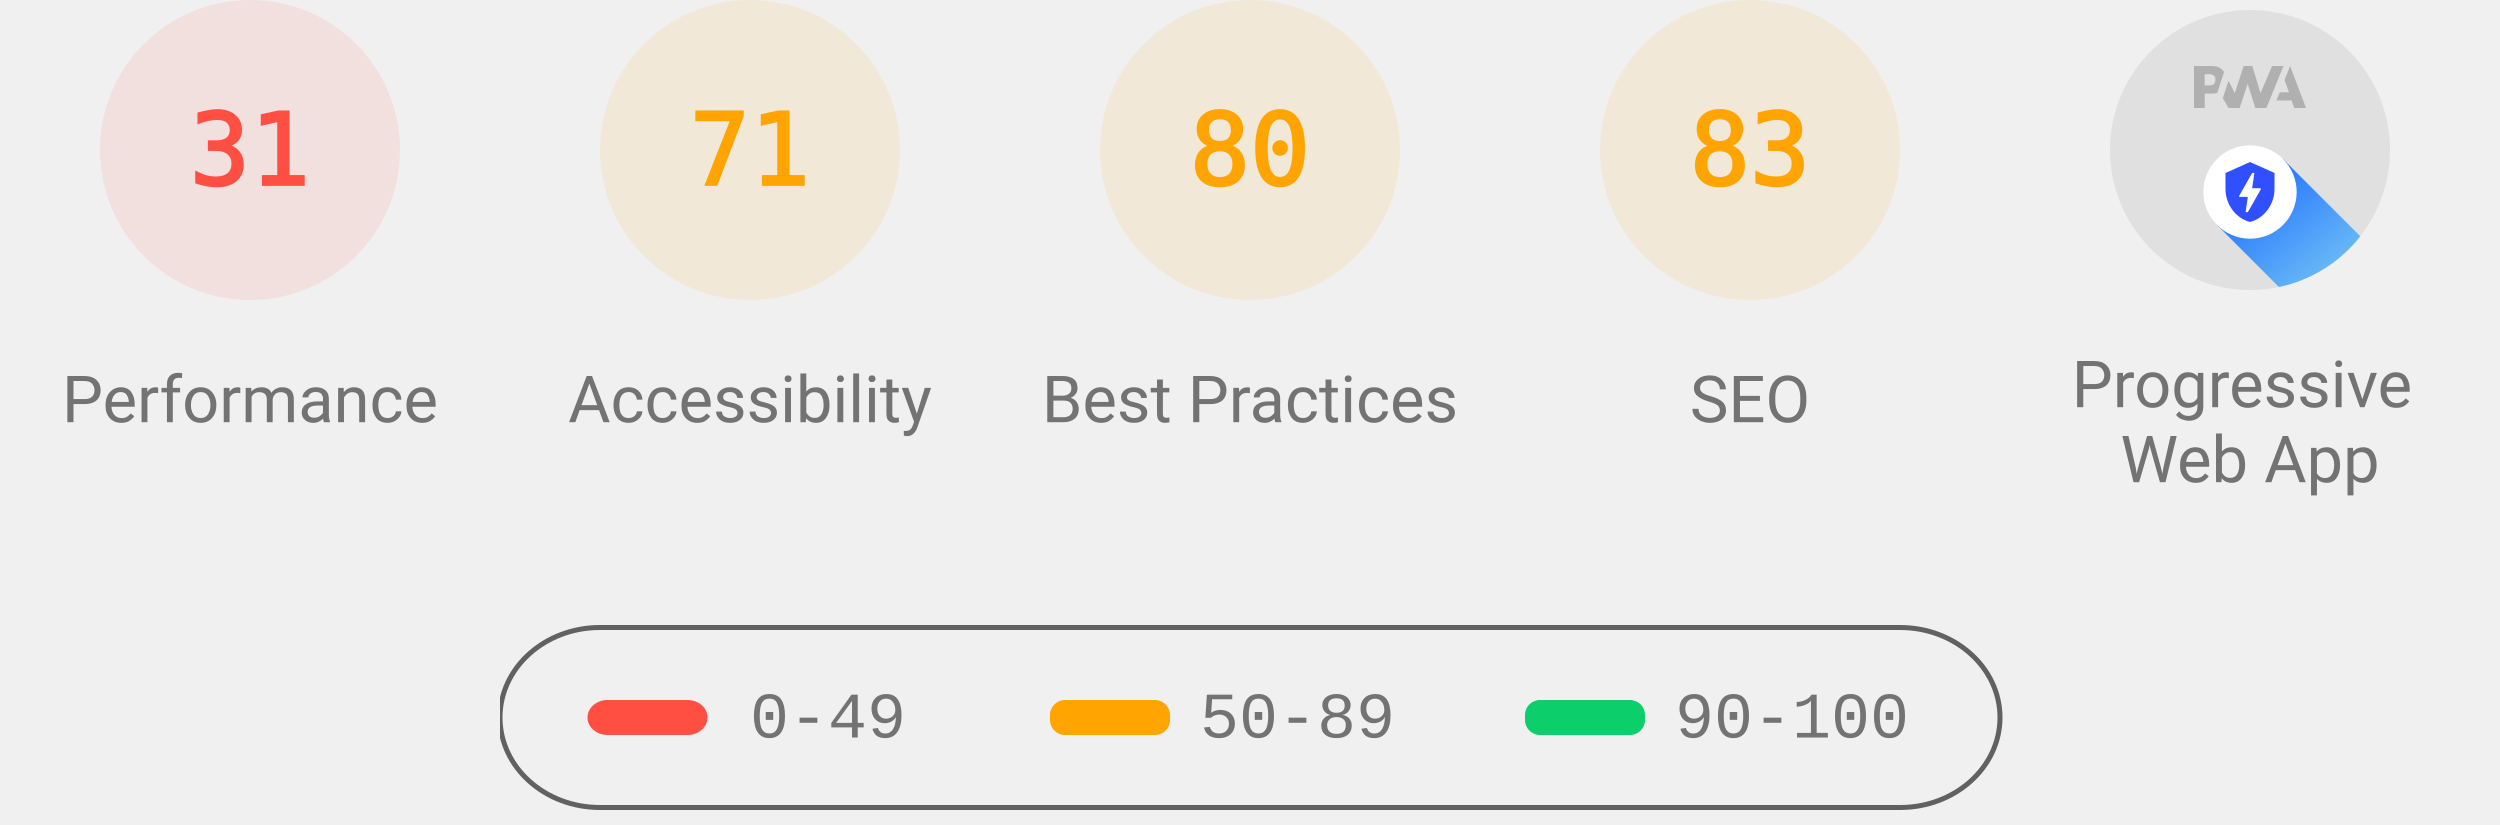
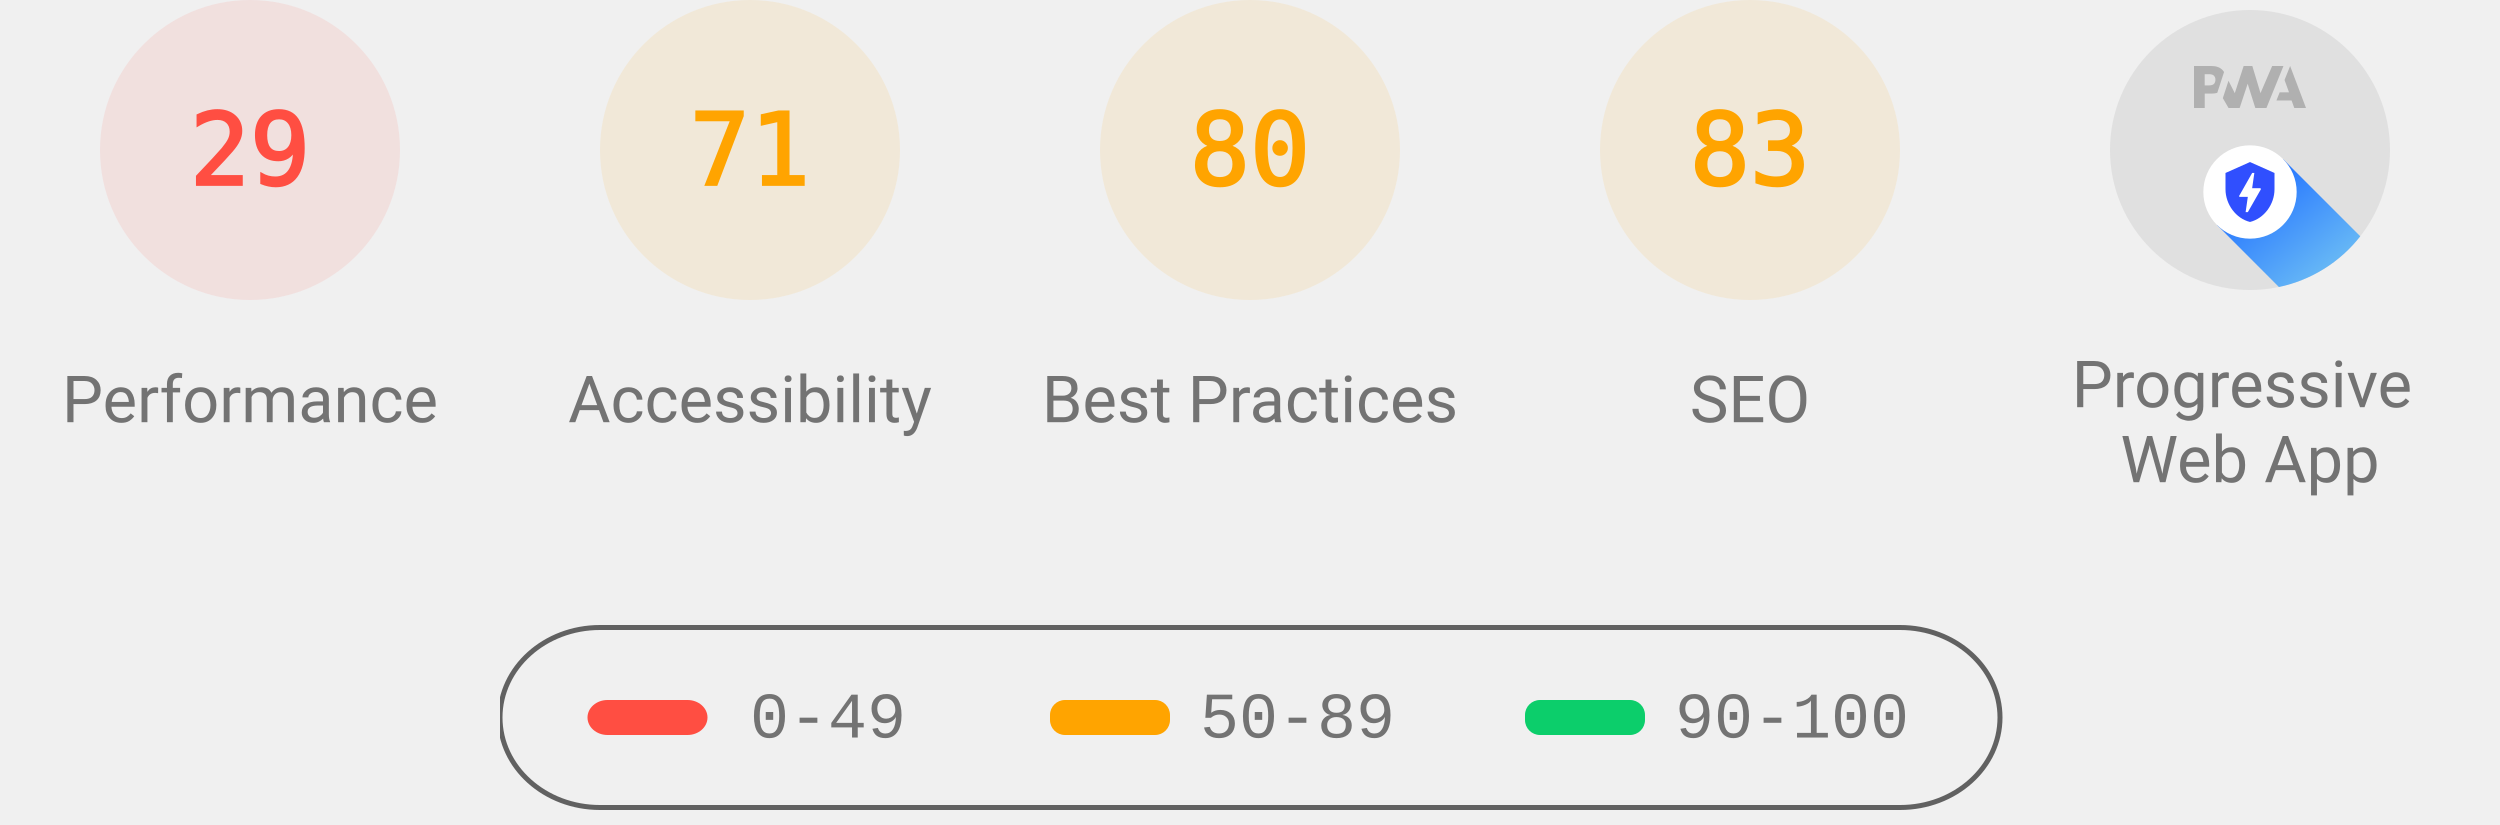
<svg xmlns="http://www.w3.org/2000/svg" class="theme--agnostic" fill="none" width="1000" height="330">
  <style>
			.gauge-base {
				opacity: 0.1
			}

			.gauge-arc {
				fill: none;
				animation-delay: 250ms;
				stroke-linecap: round;
				transform: rotate(-90deg);
				transform-origin: 100px 60px;
				animation: load-gauge 1s ease forwards
			}

			.guage-text {
				font-size: 40px;
				font-family: monospace;
				text-align: center
			}

			.guage-red {
				color: #ff4e42;
				fill: #ff4e42;
				stroke: #ff4e42
			}
			.guage-orange {
				color: #ffa400;
				fill: #ffa400;
				stroke: #ffa400
			}
			.guage-green {
				color: #0cce6b;
				fill: #0cce6b;
				stroke: #0cce6b
			}
			.theme--agnostic .guage-undefined {
				color: #5c5c5c;
				fill: #5c5c5c;
				stroke: #5c5c5c
			}
			.theme--light .guage-undefined {
				color: #1e1e1e;
				fill: #1e1e1e;
				stroke: #1e1e1e
			}
			.theme--dark .guage-undefined {
				color: #f5f5f5;
				fill: #f5f5f5;
				stroke: #f5f5f5
			}

			.guage-title {
				stroke: none;
				font-size: 26px;
				line-height: 26px;
				font-family: Roboto, Halvetica, Arial, sans-serif
			}
			.metric.guage-title {
				font-family: 'Courier New', Courier, monospace
			}
			.theme--agnostic .guage-title {
				color: #737373;
				fill: #737373
			}
			.theme--light .guage-title {
				color: #212121;
				fill: #212121
			}
			.theme--dark .guage-title {
				color: #f5f5f5;
				fill: #f5f5f5
			}

			@keyframes load-gauge {
				from {
					stroke-dasharray: 0 352.858
				}
			}
			.lh-gauge--pwa__disc {
				fill: #e0e0e0
			}
			.lh-gauge--pwa__logo {
				position: relative;
				fill: #b0b0b0
			}
			.lh-gauge--pwa__invisible {
				display: none
			}
			.lh-gauge--pwa__visible {
				display: inline
			}
			.guage-invisible {
				display: none
			}
			.lh-gauge--pwa__logo--primary-color {
				fill: #304ffe
			}
			.theme--agnostic .lh-gauge--pwa__logo--secondary-color {
				fill: #787878
			}
			.theme--light .lh-gauge--pwa__logo--secondary-color {
				fill: #3d3d3d
			}
			.theme--dark .lh-gauge--pwa__logo--secondary-color {
				fill: #d8b6b6
			}
			.theme--light #svg_2 {
				stroke: #00000022
			}
			.theme--agnostic #svg_2 {
				stroke: #616161
			}
			.theme--light #svg_2 {
				stroke: #00000022
			}
			.theme--dark #svg_2 {
				stroke: #f5f5f566
			}
		</style>
  <svg class="guage-div guage-perf guage-red" viewBox="0 0 200 200" width="200" height="200" x="0" y="0">
    <circle class="gauge-base" r="56" cx="100" cy="60" stroke-width="8" />
-     <circle class="gauge-arc guage-arc-1" r="56" cx="100" cy="60" stroke-width="8" style="stroke-dasharray: 109.076, 351.858;" />
-     <text class="guage-text" x="100px" y="60px" alignment-baseline="central" dominant-baseline="central" text-anchor="middle">31</text>
+     <circle class="gauge-arc guage-arc-1" r="56" cx="100" cy="60" stroke-width="8" style="stroke-dasharray: 102.039, 351.858;" />
+     <text class="guage-text" x="100px" y="60px" alignment-baseline="central" dominant-baseline="central" text-anchor="middle">29</text>
    <text class="guage-title" x="100px" y="160px" alignment-baseline="central" dominant-baseline="central" text-anchor="middle">Performance</text>
  </svg>
  <svg class="guage-div guage-acc guage-orange" viewBox="0 0 200 200" width="200" height="200" x="200" y="0">
    <circle class="gauge-base" r="56" cx="100" cy="60" stroke-width="8" />
    <circle class="gauge-arc guage-arc-2" r="56" cx="100" cy="60" stroke-width="8" style="stroke-dasharray: 249.819, 351.858;" />
    <text class="guage-text" x="100px" y="60px" alignment-baseline="central" dominant-baseline="central" text-anchor="middle">71</text>
    <text class="guage-title" x="100px" y="160px" alignment-baseline="central" dominant-baseline="central" text-anchor="middle">Accessibility</text>
  </svg>
  <svg class="guage-div guage-best guage-orange" viewBox="0 0 200 200" width="200" height="200" x="400" y="0">
    <circle class="gauge-base" r="56" cx="100" cy="60" stroke-width="8" />
    <circle class="gauge-arc guage-arc-3" r="56" cx="100" cy="60" stroke-width="8" style="stroke-dasharray: 281.486, 351.858;" />
    <text class="guage-text" x="100px" y="60px" alignment-baseline="central" dominant-baseline="central" text-anchor="middle">80</text>
    <text class="guage-title" x="100px" y="160px" alignment-baseline="central" dominant-baseline="central" text-anchor="middle">Best Practices</text>
  </svg>
  <svg class="guage-div guage-seo guage-orange" viewBox="0 0 200 200" width="200" height="200" x="600" y="0">
    <circle class="gauge-base" r="56" cx="100" cy="60" stroke-width="8" />
    <circle class="gauge-arc guage-arc-4" r="56" cx="100" cy="60" stroke-width="8" style="stroke-dasharray: 292.042, 351.858;" />
    <text class="guage-text" x="100px" y="60px" alignment-baseline="central" dominant-baseline="central" text-anchor="middle">83</text>
    <text class="guage-title" x="100px" y="160px" alignment-baseline="central" dominant-baseline="central" text-anchor="middle">SEO</text>
  </svg>
  <svg class="guage-div guage-pwa " viewBox="0 0 200 200" width="200" height="200" x="800" y="0">
    <svg viewBox="0 0 60 60" width="112" height="112" x="44" y="4">
      <defs>
        <linearGradient id="lh-gauge--pwa__check-circle__gradient-0" x1="50%" y1="0%" x2="50%" y2="100%">
          <stop stop-color="#00C852" offset="0%" />
          <stop stop-color="#009688" offset="100%" />
        </linearGradient>
        <linearGradient id="lh-gauge--pwa__installable__shadow-gradient-0" x1="76.056%" x2="24.111%" y1="82.995%" y2="24.735%">
          <stop stop-color="#A5D6A7" offset="0%" />
          <stop stop-color="#80CBC4" offset="100%" />
        </linearGradient>
        <linearGradient id="lh-gauge--pwa__fast-reliable__shadow-gradient-0" x1="76.056%" y1="82.995%" x2="25.678%" y2="26.493%">
          <stop stop-color="#64B5F6" offset="0%" />
          <stop stop-color="#2979FF" offset="100%" />
        </linearGradient>
        <g id="lh-gauge--pwa__fast-reliable-badge-0">
          <circle fill="#FFFFFF" cx="10" cy="10" r="10" />
          <path fill="#304FFE" d="M10 3.58l5.25 2.34v3.5c0 3.23-2.24 6.26-5.25 7-3.01-.74-5.25-3.77-5.25-7v-3.5L10 3.58zm-.47 10.74l2.76-4.83.03-.07c.04-.08 0-.24-.22-.24h-1.64l.47-3.26h-.47l-2.7 4.77c-.02.01.05-.1-.04.05-.09.16-.1.31.18.31h1.63l-.47 3.27h.47z" />
        </g>
        <g id="lh-gauge--pwa__installable-badge-0">
          <circle fill="#FFFFFF" cx="10" cy="10" r="10" />
          <path fill="#009688" d="M10 4.167A5.835 5.835 0 0 0 4.167 10 5.835 5.835 0 0 0 10 15.833 5.835 5.835 0 0 0 15.833 10 5.835 5.835 0 0 0 10 4.167zm2.917 6.416h-2.334v2.334H9.417v-2.334H7.083V9.417h2.334V7.083h1.166v2.334h2.334v1.166z" />
        </g>
      </defs>
      <g stroke="none" fill-rule="nonzero">
        <circle class="lh-gauge--pwa__disc" cx="30" cy="30" r="30" />
        <g class="lh-gauge--pwa__logo">
          <path d="M35.66 19.39l.7-1.75h2L37.4 15 38.6 12l3.4 9h-2.51l-.58-1.61z" />
          <path d="M33.52 21l3.65-9h-2.42l-2.5 5.82L30.5 12h-1.86l-1.9 5.82-1.35-2.65-1.21 3.72L25.4 21h2.38l1.72-5.2 1.64 5.2z" />
          <path fill-rule="nonzero" d="M20.3 17.91h1.48c.45 0 .85-.05 1.2-.15l.39-1.18 1.07-3.3a2.64 2.64 0 0 0-.28-.37c-.55-.6-1.36-.91-2.42-.91H18v9h2.3V17.9zm1.96-3.84c.22.22.33.5.33.87 0 .36-.1.65-.29.87-.2.23-.59.35-1.15.35h-.86v-2.41h.87c.52 0 .89.1 1.1.32z" />
        </g>
        <rect class="lh-gauge--pwa__component lh-gauge--pwa__na-line lh-gauge--pwa__invisible" fill="#FFFFFF" x="20" y="32" width="20" height="4" rx="2" />
        <g class="lh-gauge--pwa__component lh-gauge--pwa__fast-reliable-badge lh-gauge--pwa__visible" transform="translate(20, 29)">
          <path fill="url(#lh-gauge--pwa__fast-reliable__shadow-gradient-0)" d="M33.63 19.49A30 30 0 0 1 16.2 30.36L3 17.14 17.14 3l16.49 16.49z" />
          <use href="#lh-gauge--pwa__fast-reliable-badge-0" />
        </g>
        <g class="lh-gauge--pwa__component lh-gauge--pwa__installable-badge lh-gauge--pwa__invisible" transform="translate(20, 29)">
          <path fill="url(#lh-gauge--pwa__installable__shadow-gradient-0)" d="M33.629 19.487c-4.272 5.453-10.391 9.39-17.415 10.869L3 17.142 17.142 3 33.63 19.487z" />
          <use href="#lh-gauge--pwa__installable-badge-0" />
        </g>
        <g class="lh-gauge--pwa__component lh-gauge--pwa__fast-reliable-installable-badges lh-gauge--pwa__invisible">
          <g transform="translate(8, 29)">
            <path fill="url(#lh-gauge--pwa__fast-reliable__shadow-gradient-0)" d="M16.321 30.463L3 17.143 17.142 3l22.365 22.365A29.864 29.864 0 0 1 22 31c-1.942 0-3.84-.184-5.679-.537z" />
            <use href="#lh-gauge--pwa__fast-reliable-badge-0" />
          </g>
          <g transform="translate(32, 29)">
            <path fill="url(#lh-gauge--pwa__installable__shadow-gradient-0)" d="M25.982 11.84a30.107 30.107 0 0 1-13.08 15.203L3 17.143 17.142 3l8.84 8.84z" />
            <use href="#lh-gauge--pwa__installable-badge-0" />
          </g>
        </g>
        <g class="lh-gauge--pwa__component lh-gauge--pwa__check-circle lh-gauge--pwa__invisible" transform="translate(18, 28)">
          <circle fill="#FFFFFF" cx="12" cy="12" r="12" />
          <path fill="url(#lh-gauge--pwa__check-circle__gradient-0)" d="M12 2a10 10 0 1 0 0 20 10 10 0 0 0 0-20zm-2 15l-5-5 1.41-1.41L10 14.17l7.59-7.59L19 8l-9 9z" />
        </g>
      </g>
    </svg>
    <text class="guage-title" y="160px" alignment-baseline="central" dominant-baseline="central" text-anchor="middle">
      <tspan x="100px" dy="-6px">Progressive</tspan>
      <tspan x="100px" dy="30px">Web App</tspan>
    </text>
  </svg>
  <svg width="604" height="76" x="200" y="250">
    <g>
      <rect fill="none" id="canvas_background" height="80" width="604" y="-1" x="-1" />
      <g display="none" overflow="visible" y="0" x="0" height="100%" width="100%" id="canvasGrid">
        <rect fill="url(#gridpattern)" stroke-width="0" y="0" x="0" height="100%" width="100%" />
      </g>
    </g>
    <g>
      <rect fill-opacity="0" stroke-width="2" rx="40" id="svg_2" height="72" width="600" y="1" x="0" fill="#000000" />
      <rect stroke="#000" rx="8" id="svg_3" height="14" width="48" y="30" x="35" stroke-opacity="null" stroke-width="0" fill="#ff4e42" />
      <rect stroke="#000" rx="6" id="svg_4" height="14" width="48" y="30" x="220" stroke-opacity="null" stroke-width="0" fill="#ffa400" />
      <rect stroke="#000" rx="6" id="svg_5" height="14" width="48" y="30" x="410" stroke-opacity="null" stroke-width="0" fill="#0cce6b" />
      <text class="metric guage-title" xml:space="preserve" text-anchor="start" font-size="26" id="svg_6" y="45" x="100" stroke-opacity="null" stroke-width="0" stroke="#000">0-49</text>
      <text class="metric guage-title" xml:space="preserve" text-anchor="start" font-size="26" id="svg_7" y="45" x="280" stroke-opacity="null" stroke-width="0" stroke="#000">50-89</text>
      <text class="metric guage-title" xml:space="preserve" text-anchor="start" font-size="26" id="svg_8" y="45" x="470" stroke-opacity="null" stroke-width="0" stroke="#000">90-100</text>
    </g>
  </svg>
</svg>
